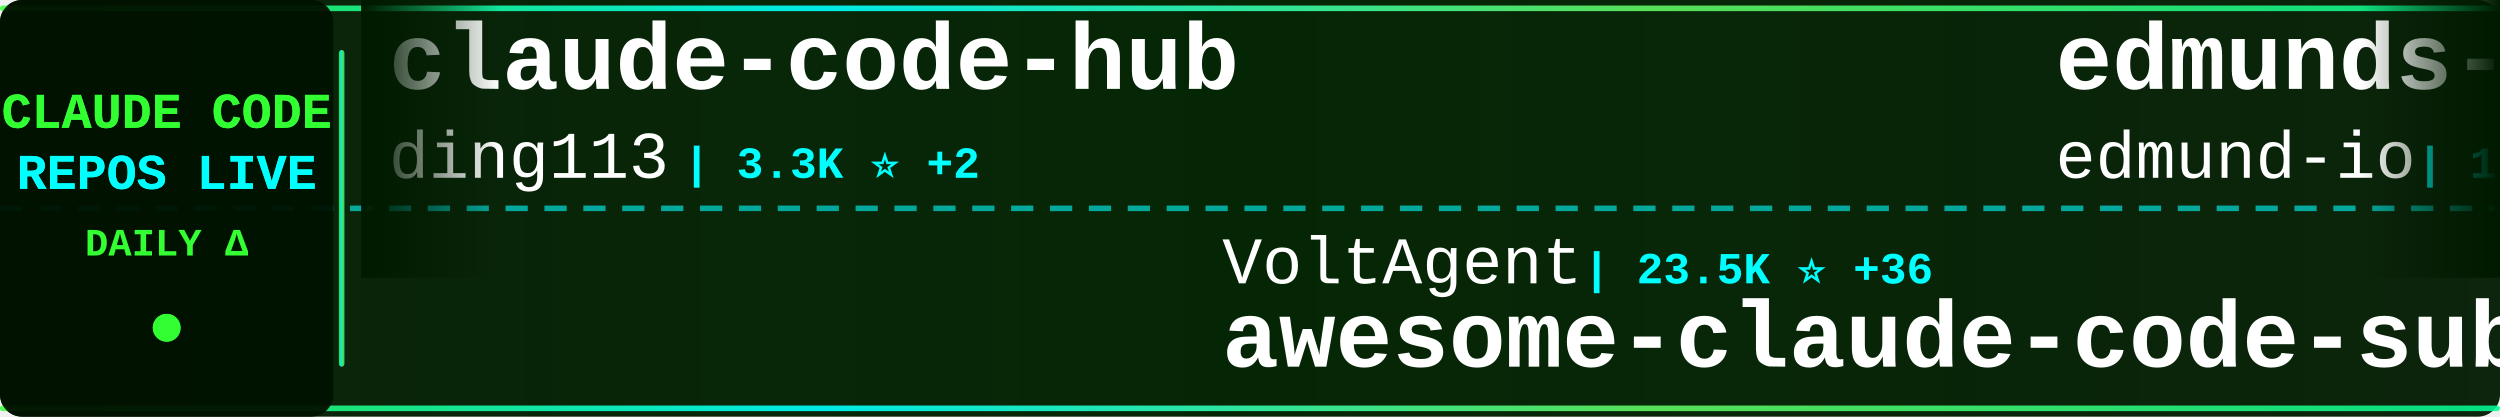
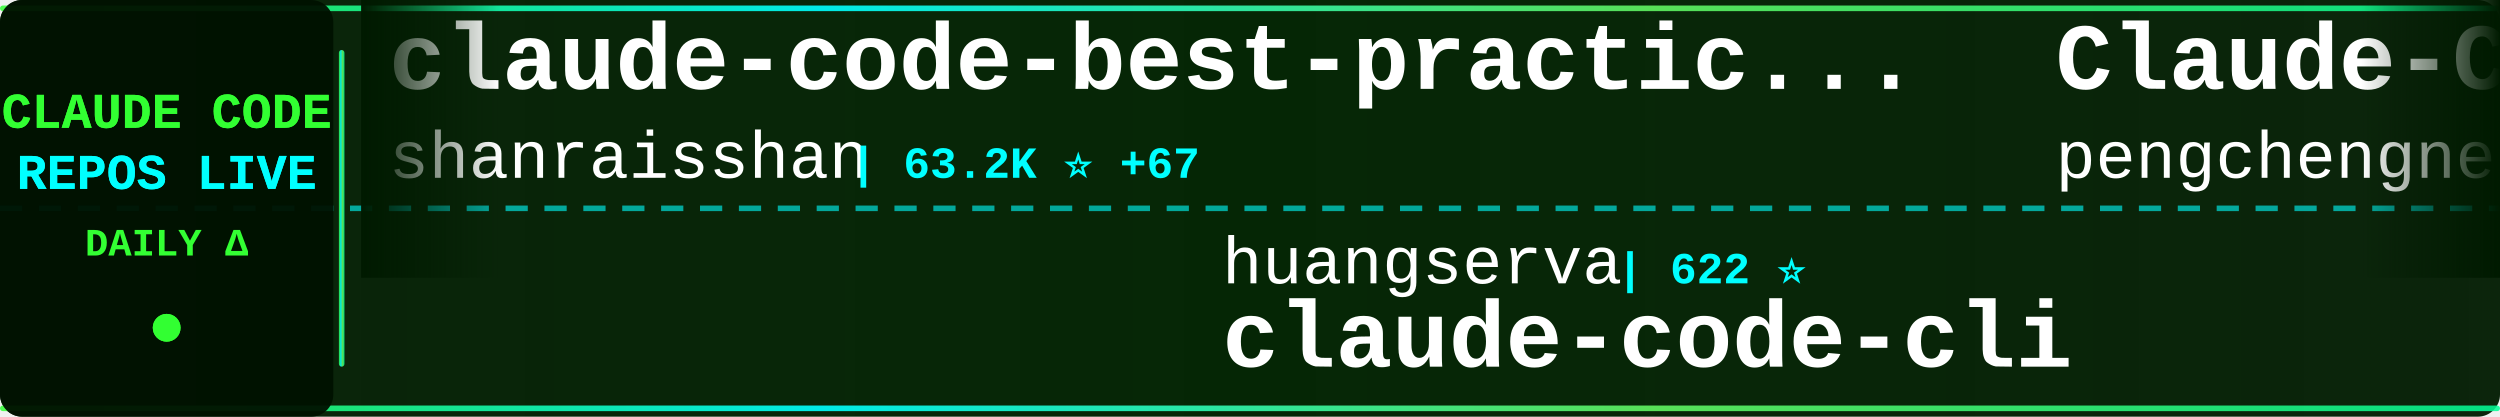
<svg xmlns="http://www.w3.org/2000/svg" width="900" height="150">
  <defs>
    <linearGradient id="tickerBg" x1="0%" y1="0%" x2="100%" y2="0%">
      <stop offset="0%" style="stop-color:#001a00;stop-opacity:0.95" />
      <stop offset="50%" style="stop-color:#002200;stop-opacity:0.98" />
      <stop offset="100%" style="stop-color:#001a00;stop-opacity:0.95" />
    </linearGradient>
    <linearGradient id="borderGrad" x1="0%" y1="0%" x2="100%" y2="0%">
      <stop offset="0%" style="stop-color:#33ff33;stop-opacity:0.85">
        <animate attributeName="stop-opacity" values="0.85;1;0.85" dur="2s" repeatCount="indefinite" />
      </stop>
      <stop offset="33%" style="stop-color:#00ffff;stop-opacity:0.9">
        <animate attributeName="stop-opacity" values="0.9;1;0.9" dur="2.2s" repeatCount="indefinite" />
      </stop>
      <stop offset="66%" style="stop-color:#66ff66;stop-opacity:0.85">
        <animate attributeName="stop-opacity" values="0.85;1;0.85" dur="1.8s" repeatCount="indefinite" />
      </stop>
      <stop offset="100%" style="stop-color:#00ff99;stop-opacity:0.85">
        <animate attributeName="stop-opacity" values="0.85;1;0.85" dur="2s" repeatCount="indefinite" />
      </stop>
    </linearGradient>
    <filter id="textGlow">
      <feGaussianBlur stdDeviation="0.1" result="coloredBlur" />
      <feMerge>
        <feMergeNode in="coloredBlur" />
        <feMergeNode in="SourceGraphic" />
      </feMerge>
    </filter>
    <filter id="metricGlow">
      <feGaussianBlur stdDeviation="0.2" result="coloredBlur" />
      <feMerge>
        <feMergeNode in="coloredBlur" />
        <feMergeNode in="SourceGraphic" />
      </feMerge>
    </filter>
    <linearGradient id="leftFade" x1="0%" y1="0%" x2="100%" y2="0%">
      <stop offset="0%" style="stop-color:#001a00;stop-opacity:1" />
      <stop offset="100%" style="stop-color:#001a00;stop-opacity:0" />
    </linearGradient>
    <linearGradient id="rightFade" x1="0%" y1="0%" x2="100%" y2="0%">
      <stop offset="0%" style="stop-color:#001a00;stop-opacity:0" />
      <stop offset="100%" style="stop-color:#001a00;stop-opacity:1" />
    </linearGradient>
  </defs>
  <rect width="900" height="150" fill="url(#tickerBg)" rx="8" />
  <rect x="0" y="2" width="900" height="2" fill="url(#borderGrad)" rx="1" />
  <rect x="0" y="146" width="900" height="2" fill="url(#borderGrad)" rx="1" />
  <line x1="0" y1="75" x2="900" y2="75" stroke="#00ffff" stroke-width="2" stroke-dasharray="8 6" opacity="0.6" />
  <rect x="0" y="0" width="120" height="150" fill="#001100" opacity="0.95" rx="8" />
  <text x="60" y="46" font-family="'Courier New', monospace" font-size="18" font-weight="bold" fill="#33ff33" text-anchor="middle" filter="url(#textGlow)">
    CLAUDE CODE
  </text>
  <text x="60" y="68" font-family="'Courier New', monospace" font-size="18" font-weight="bold" fill="#00ffff" text-anchor="middle" filter="url(#textGlow)">
    REPOS LIVE
  </text>
  <text x="60" y="92" font-family="'Courier New', monospace" font-size="14" font-weight="bold" fill="#33ff33" text-anchor="middle">
    DAILY Δ
  </text>
  <circle cx="60" cy="118" r="5" fill="#33ff33" filter="url(#metricGlow)">
    <animate attributeName="r" values="4;6;4" dur="1.5s" repeatCount="indefinite" />
    <animate attributeName="opacity" values="0.6;1;0.6" dur="1.5s" repeatCount="indefinite" />
  </circle>
  <rect x="122" y="18" width="2" height="114" fill="url(#borderGrad)" rx="1" />
  <clipPath id="tickerClip">
    <rect x="130" y="0" width="770" height="150" />
  </clipPath>
  <g clip-path="url(#tickerClip)">
    <g id="tickerItems">
      <animateTransform attributeName="transform" attributeType="XML" type="translate" from="0 0" to="-3000 0" dur="54s" repeatCount="indefinite" />
      <g transform="translate(0, 0)">
-         <text x="140" y="32" font-family="'Courier New', monospace" font-size="34" font-weight="bold" fill="#ffffff">claude-code-hub</text>
-         <text x="140" y="64" font-family="'Courier New', monospace" font-size="24" font-weight="normal" fill="#ffffff" opacity="1.0">ding113</text>
-         <text x="246" y="64" font-family="'Courier New', monospace" font-size="16" font-weight="bold" fill="#00ffff"> | 3.3K ⭐ +2</text>
+         <text x="140" y="32" font-family="'Courier New', monospace" font-size="34" font-weight="bold" fill="#ffffff">claude-code-best-practic...</text>
+         <text x="140" y="64" font-family="'Courier New', monospace" font-size="24" font-weight="normal" fill="#ffffff" opacity="1.0">shanraisshan</text>
+         <text x="306" y="64" font-family="'Courier New', monospace" font-size="16" font-weight="bold" fill="#00ffff"> | 63.2K ⭐ +67</text>
      </g>
      <g transform="translate(300, 0)">
-         <text x="140" y="102" font-family="'Courier New', monospace" font-size="24" font-weight="normal" fill="#ffffff" opacity="1.0">VoltAgent</text>
-         <text x="270" y="102" font-family="'Courier New', monospace" font-size="16" font-weight="bold" fill="#00ffff"> | 23.5K ⭐ +36</text>
-         <text x="140" y="132" font-family="'Courier New', monospace" font-size="34" font-weight="bold" fill="#ffffff">awesome-claude-code-suba...</text>
+         <text x="140" y="102" font-family="'Courier New', monospace" font-size="24" font-weight="normal" fill="#ffffff" opacity="1.0">huangserva</text>
+         <text x="282" y="102" font-family="'Courier New', monospace" font-size="16" font-weight="bold" fill="#00ffff"> | 622 ⭐</text>
+         <text x="140" y="132" font-family="'Courier New', monospace" font-size="34" font-weight="bold" fill="#ffffff">claude-code-cli</text>
      </g>
      <g transform="translate(600, 0)">
-         <text x="140" y="32" font-family="'Courier New', monospace" font-size="34" font-weight="bold" fill="#ffffff">edmunds-claude-code</text>
-         <text x="140" y="64" font-family="'Courier New', monospace" font-size="24" font-weight="normal" fill="#ffffff" opacity="1.0">edmund-io</text>
-         <text x="270" y="64" font-family="'Courier New', monospace" font-size="16" font-weight="bold" fill="#00ffff"> | 1.5K ⭐</text>
-       </g>
-       <g transform="translate(900, 0)">
-         <text x="140" y="102" font-family="'Courier New', monospace" font-size="24" font-weight="normal" fill="#ffffff" opacity="1.0">Maciek-roboblog</text>
-         <text x="342" y="102" font-family="'Courier New', monospace" font-size="16" font-weight="bold" fill="#00ffff"> | 8.5K ⭐ +8</text>
-         <text x="140" y="132" font-family="'Courier New', monospace" font-size="34" font-weight="bold" fill="#ffffff">Claude-Code-Usage-Monito...</text>
-       </g>
-       <g transform="translate(1200, 0)">
-         <text x="140" y="32" font-family="'Courier New', monospace" font-size="34" font-weight="bold" fill="#ffffff">claude-code-telegram</text>
-         <text x="140" y="64" font-family="'Courier New', monospace" font-size="24" font-weight="normal" fill="#ffffff" opacity="1.0">RichardAtCT</text>
-         <text x="294" y="64" font-family="'Courier New', monospace" font-size="16" font-weight="bold" fill="#00ffff"> | 2.7K ⭐ +1</text>
-       </g>
-       <g transform="translate(1500, 0)">
-         <text x="140" y="102" font-family="'Courier New', monospace" font-size="24" font-weight="normal" fill="#ffffff" opacity="1.0">musistudio</text>
-         <text x="282" y="102" font-family="'Courier New', monospace" font-size="16" font-weight="bold" fill="#00ffff"> | 35.9K ⭐ +42</text>
-         <text x="140" y="132" font-family="'Courier New', monospace" font-size="34" font-weight="bold" fill="#ffffff">claude-code-router</text>
-       </g>
-       <g transform="translate(1800, 0)">
-         <text x="140" y="32" font-family="'Courier New', monospace" font-size="34" font-weight="bold" fill="#ffffff">awesome-claude-code-tool...</text>
-         <text x="140" y="64" font-family="'Courier New', monospace" font-size="24" font-weight="normal" fill="#ffffff" opacity="1.0">rohitg00</text>
-         <text x="258" y="64" font-family="'Courier New', monospace" font-size="16" font-weight="bold" fill="#00ffff"> | 2.4K ⭐ +2</text>
-       </g>
-       <g transform="translate(2100, 0)">
-         <text x="140" y="102" font-family="'Courier New', monospace" font-size="24" font-weight="normal" fill="#ffffff" opacity="1.0">carlvellotti</text>
-         <text x="306" y="102" font-family="'Courier New', monospace" font-size="16" font-weight="bold" fill="#00ffff"> | 2.1K ⭐</text>
-         <text x="140" y="132" font-family="'Courier New', monospace" font-size="34" font-weight="bold" fill="#ffffff">claude-code-pm-course</text>
-       </g>
-       <g transform="translate(2400, 0)">
        <text x="140" y="32" font-family="'Courier New', monospace" font-size="34" font-weight="bold" fill="#ffffff">Claude-Code</text>
        <text x="140" y="64" font-family="'Courier New', monospace" font-size="24" font-weight="normal" fill="#ffffff" opacity="1.0">pengchengneo</text>
        <text x="306" y="64" font-family="'Courier New', monospace" font-size="16" font-weight="bold" fill="#00ffff"> | 1.7K ⭐</text>
      </g>
+       <g transform="translate(900, 0)">
+         <text x="140" y="102" font-family="'Courier New', monospace" font-size="24" font-weight="normal" fill="#ffffff" opacity="1.0">anthropics</text>
+         <text x="282" y="102" font-family="'Courier New', monospace" font-size="16" font-weight="bold" fill="#00ffff"> | 917 ⭐ +1</text>
+         <text x="140" y="132" font-family="'Courier New', monospace" font-size="34" font-weight="bold" fill="#ffffff">claude-code-base-action</text>
+       </g>
+       <g transform="translate(1200, 0)">
+         <text x="140" y="32" font-family="'Courier New', monospace" font-size="34" font-weight="bold" fill="#ffffff">how-claude-code-works</text>
+         <text x="140" y="64" font-family="'Courier New', monospace" font-size="24" font-weight="normal" fill="#ffffff" opacity="1.0">Windy3f3f3f3f</text>
+         <text x="318" y="64" font-family="'Courier New', monospace" font-size="16" font-weight="bold" fill="#00ffff"> | 3.2K ⭐ +13</text>
+       </g>
+       <g transform="translate(1500, 0)">
+         <text x="140" y="102" font-family="'Courier New', monospace" font-size="24" font-weight="normal" fill="#ffffff" opacity="1.0">huangjia2019</text>
+         <text x="306" y="102" font-family="'Courier New', monospace" font-size="16" font-weight="bold" fill="#00ffff"> | 997 ⭐ +3</text>
+         <text x="140" y="132" font-family="'Courier New', monospace" font-size="34" font-weight="bold" fill="#ffffff">claude-code-engineering</text>
+       </g>
+       <g transform="translate(1800, 0)">
+         <text x="140" y="32" font-family="'Courier New', monospace" font-size="34" font-weight="bold" fill="#ffffff">claude-skills</text>
+         <text x="140" y="64" font-family="'Courier New', monospace" font-size="24" font-weight="normal" fill="#ffffff" opacity="1.0">alirezarezvani</text>
+         <text x="330" y="64" font-family="'Courier New', monospace" font-size="16" font-weight="bold" fill="#00ffff"> | 22.9K ⭐ +65</text>
+       </g>
+       <g transform="translate(2100, 0)">
+         <text x="140" y="102" font-family="'Courier New', monospace" font-size="24" font-weight="normal" fill="#ffffff" opacity="1.0">AICoderTudou</text>
+         <text x="306" y="102" font-family="'Courier New', monospace" font-size="16" font-weight="bold" fill="#00ffff"> | 497 ⭐</text>
+         <text x="140" y="132" font-family="'Courier New', monospace" font-size="34" font-weight="bold" fill="#ffffff">claude-code-tudou</text>
+       </g>
+       <g transform="translate(2400, 0)">
+         <text x="140" y="32" font-family="'Courier New', monospace" font-size="34" font-weight="bold" fill="#ffffff">claude_codex_bridge</text>
+         <text x="140" y="64" font-family="'Courier New', monospace" font-size="24" font-weight="normal" fill="#ffffff" opacity="1.0">SeemSeam</text>
+         <text x="258" y="64" font-family="'Courier New', monospace" font-size="16" font-weight="bold" fill="#00ffff"> | 3.3K ⭐ +5</text>
+       </g>
      <g transform="translate(2700, 0)">
-         <text x="140" y="102" font-family="'Courier New', monospace" font-size="24" font-weight="normal" fill="#ffffff" opacity="1.0">ghuntley</text>
-         <text x="258" y="102" font-family="'Courier New', monospace" font-size="16" font-weight="bold" fill="#00ffff"> | 986 ⭐</text>
-         <text x="140" y="132" font-family="'Courier New', monospace" font-size="34" font-weight="bold" fill="#ffffff">claude-code-source-code-...</text>
+         <text x="140" y="102" font-family="'Courier New', monospace" font-size="24" font-weight="normal" fill="#ffffff" opacity="1.0">ykdojo</text>
+         <text x="234" y="102" font-family="'Courier New', monospace" font-size="16" font-weight="bold" fill="#00ffff"> | 9.4K ⭐ +14</text>
+         <text x="140" y="132" font-family="'Courier New', monospace" font-size="34" font-weight="bold" fill="#ffffff">claude-code-tips</text>
      </g>
      <g transform="translate(3000, 0)">
-         <text x="140" y="32" font-family="'Courier New', monospace" font-size="34" font-weight="bold" fill="#ffffff">claude-code-hub</text>
-         <text x="140" y="64" font-family="'Courier New', monospace" font-size="24" font-weight="normal" fill="#ffffff" opacity="1.0">ding113</text>
-         <text x="246" y="64" font-family="'Courier New', monospace" font-size="16" font-weight="bold" fill="#00ffff"> | 3.3K ⭐ +2</text>
+         <text x="140" y="32" font-family="'Courier New', monospace" font-size="34" font-weight="bold" fill="#ffffff">claude-code-best-practic...</text>
+         <text x="140" y="64" font-family="'Courier New', monospace" font-size="24" font-weight="normal" fill="#ffffff" opacity="1.0">shanraisshan</text>
+         <text x="306" y="64" font-family="'Courier New', monospace" font-size="16" font-weight="bold" fill="#00ffff"> | 63.2K ⭐ +67</text>
      </g>
      <g transform="translate(3300, 0)">
-         <text x="140" y="102" font-family="'Courier New', monospace" font-size="24" font-weight="normal" fill="#ffffff" opacity="1.0">VoltAgent</text>
-         <text x="270" y="102" font-family="'Courier New', monospace" font-size="16" font-weight="bold" fill="#00ffff"> | 23.5K ⭐ +36</text>
-         <text x="140" y="132" font-family="'Courier New', monospace" font-size="34" font-weight="bold" fill="#ffffff">awesome-claude-code-suba...</text>
+         <text x="140" y="102" font-family="'Courier New', monospace" font-size="24" font-weight="normal" fill="#ffffff" opacity="1.0">huangserva</text>
+         <text x="282" y="102" font-family="'Courier New', monospace" font-size="16" font-weight="bold" fill="#00ffff"> | 622 ⭐</text>
+         <text x="140" y="132" font-family="'Courier New', monospace" font-size="34" font-weight="bold" fill="#ffffff">claude-code-cli</text>
      </g>
      <g transform="translate(3600, 0)">
-         <text x="140" y="32" font-family="'Courier New', monospace" font-size="34" font-weight="bold" fill="#ffffff">edmunds-claude-code</text>
-         <text x="140" y="64" font-family="'Courier New', monospace" font-size="24" font-weight="normal" fill="#ffffff" opacity="1.0">edmund-io</text>
-         <text x="270" y="64" font-family="'Courier New', monospace" font-size="16" font-weight="bold" fill="#00ffff"> | 1.5K ⭐</text>
+         <text x="140" y="32" font-family="'Courier New', monospace" font-size="34" font-weight="bold" fill="#ffffff">Claude-Code</text>
+         <text x="140" y="64" font-family="'Courier New', monospace" font-size="24" font-weight="normal" fill="#ffffff" opacity="1.0">pengchengneo</text>
+         <text x="306" y="64" font-family="'Courier New', monospace" font-size="16" font-weight="bold" fill="#00ffff"> | 1.7K ⭐</text>
      </g>
      <g transform="translate(3900, 0)">
-         <text x="140" y="102" font-family="'Courier New', monospace" font-size="24" font-weight="normal" fill="#ffffff" opacity="1.0">Maciek-roboblog</text>
-         <text x="342" y="102" font-family="'Courier New', monospace" font-size="16" font-weight="bold" fill="#00ffff"> | 8.5K ⭐ +8</text>
-         <text x="140" y="132" font-family="'Courier New', monospace" font-size="34" font-weight="bold" fill="#ffffff">Claude-Code-Usage-Monito...</text>
+         <text x="140" y="102" font-family="'Courier New', monospace" font-size="24" font-weight="normal" fill="#ffffff" opacity="1.0">anthropics</text>
+         <text x="282" y="102" font-family="'Courier New', monospace" font-size="16" font-weight="bold" fill="#00ffff"> | 917 ⭐ +1</text>
+         <text x="140" y="132" font-family="'Courier New', monospace" font-size="34" font-weight="bold" fill="#ffffff">claude-code-base-action</text>
      </g>
    </g>
  </g>
  <rect x="130" y="0" width="50" height="100" fill="url(#leftFade)" />
  <rect x="850" y="0" width="50" height="100" fill="url(#rightFade)" />
</svg>
